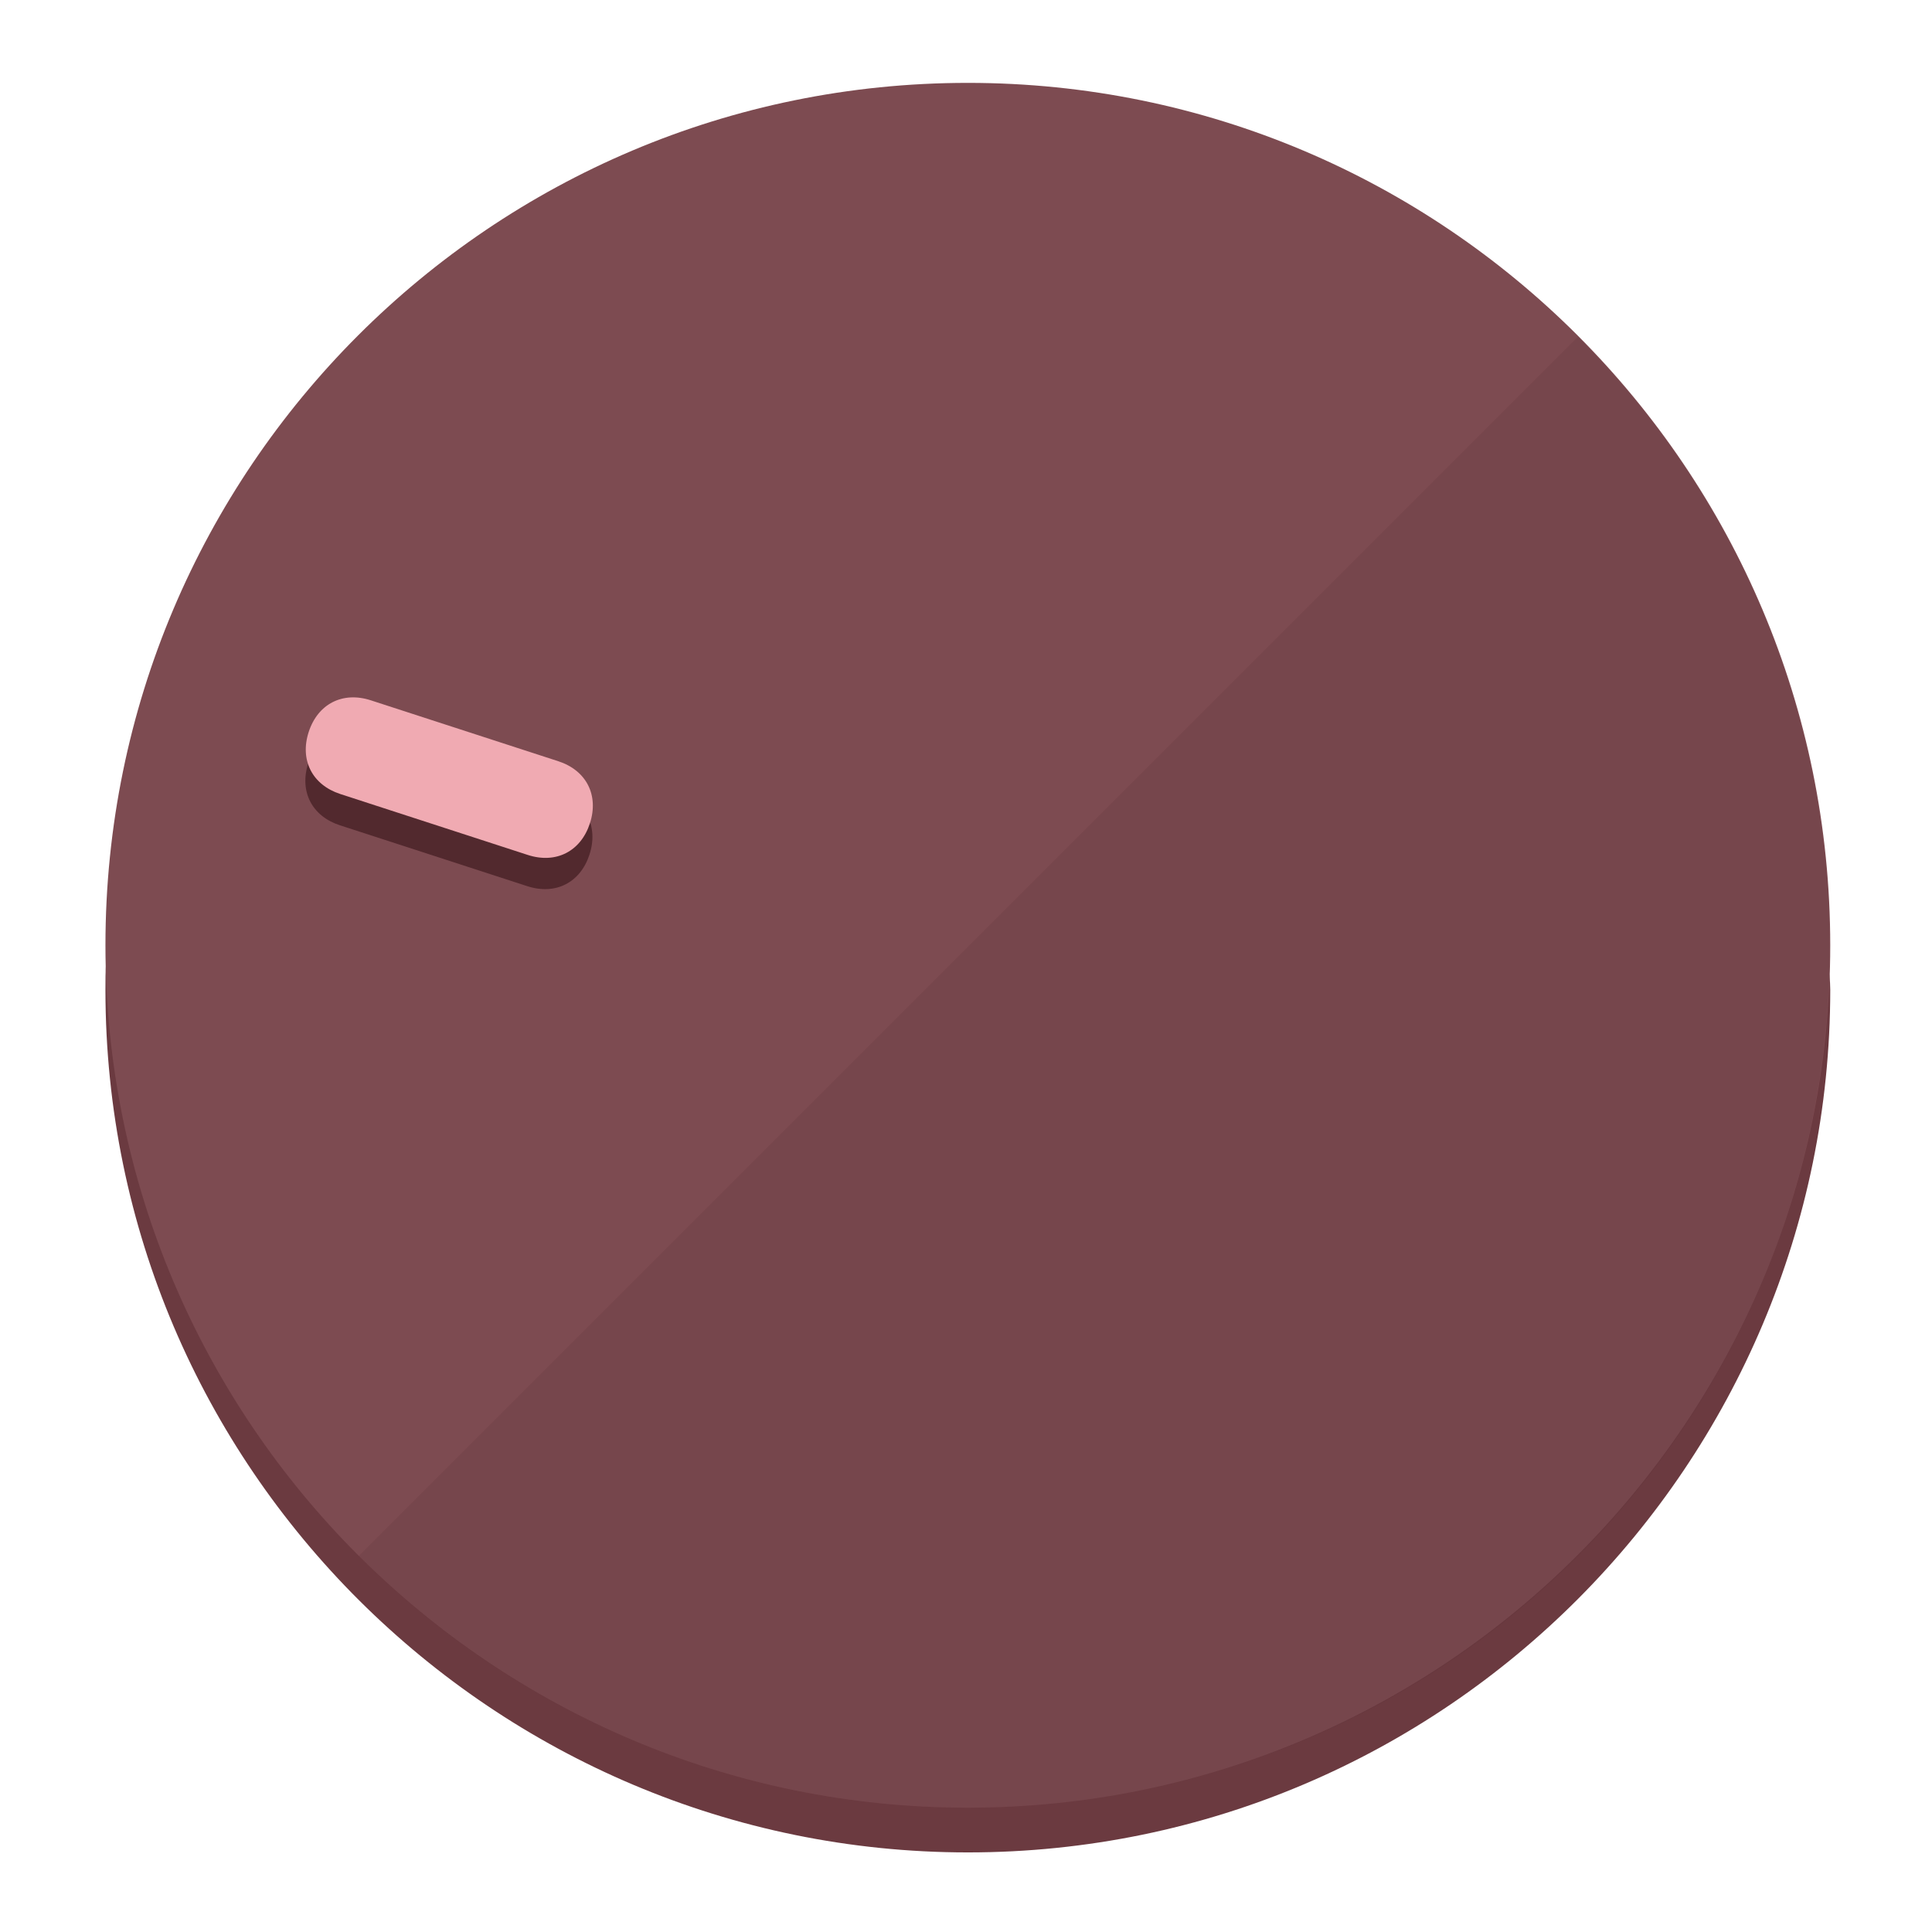
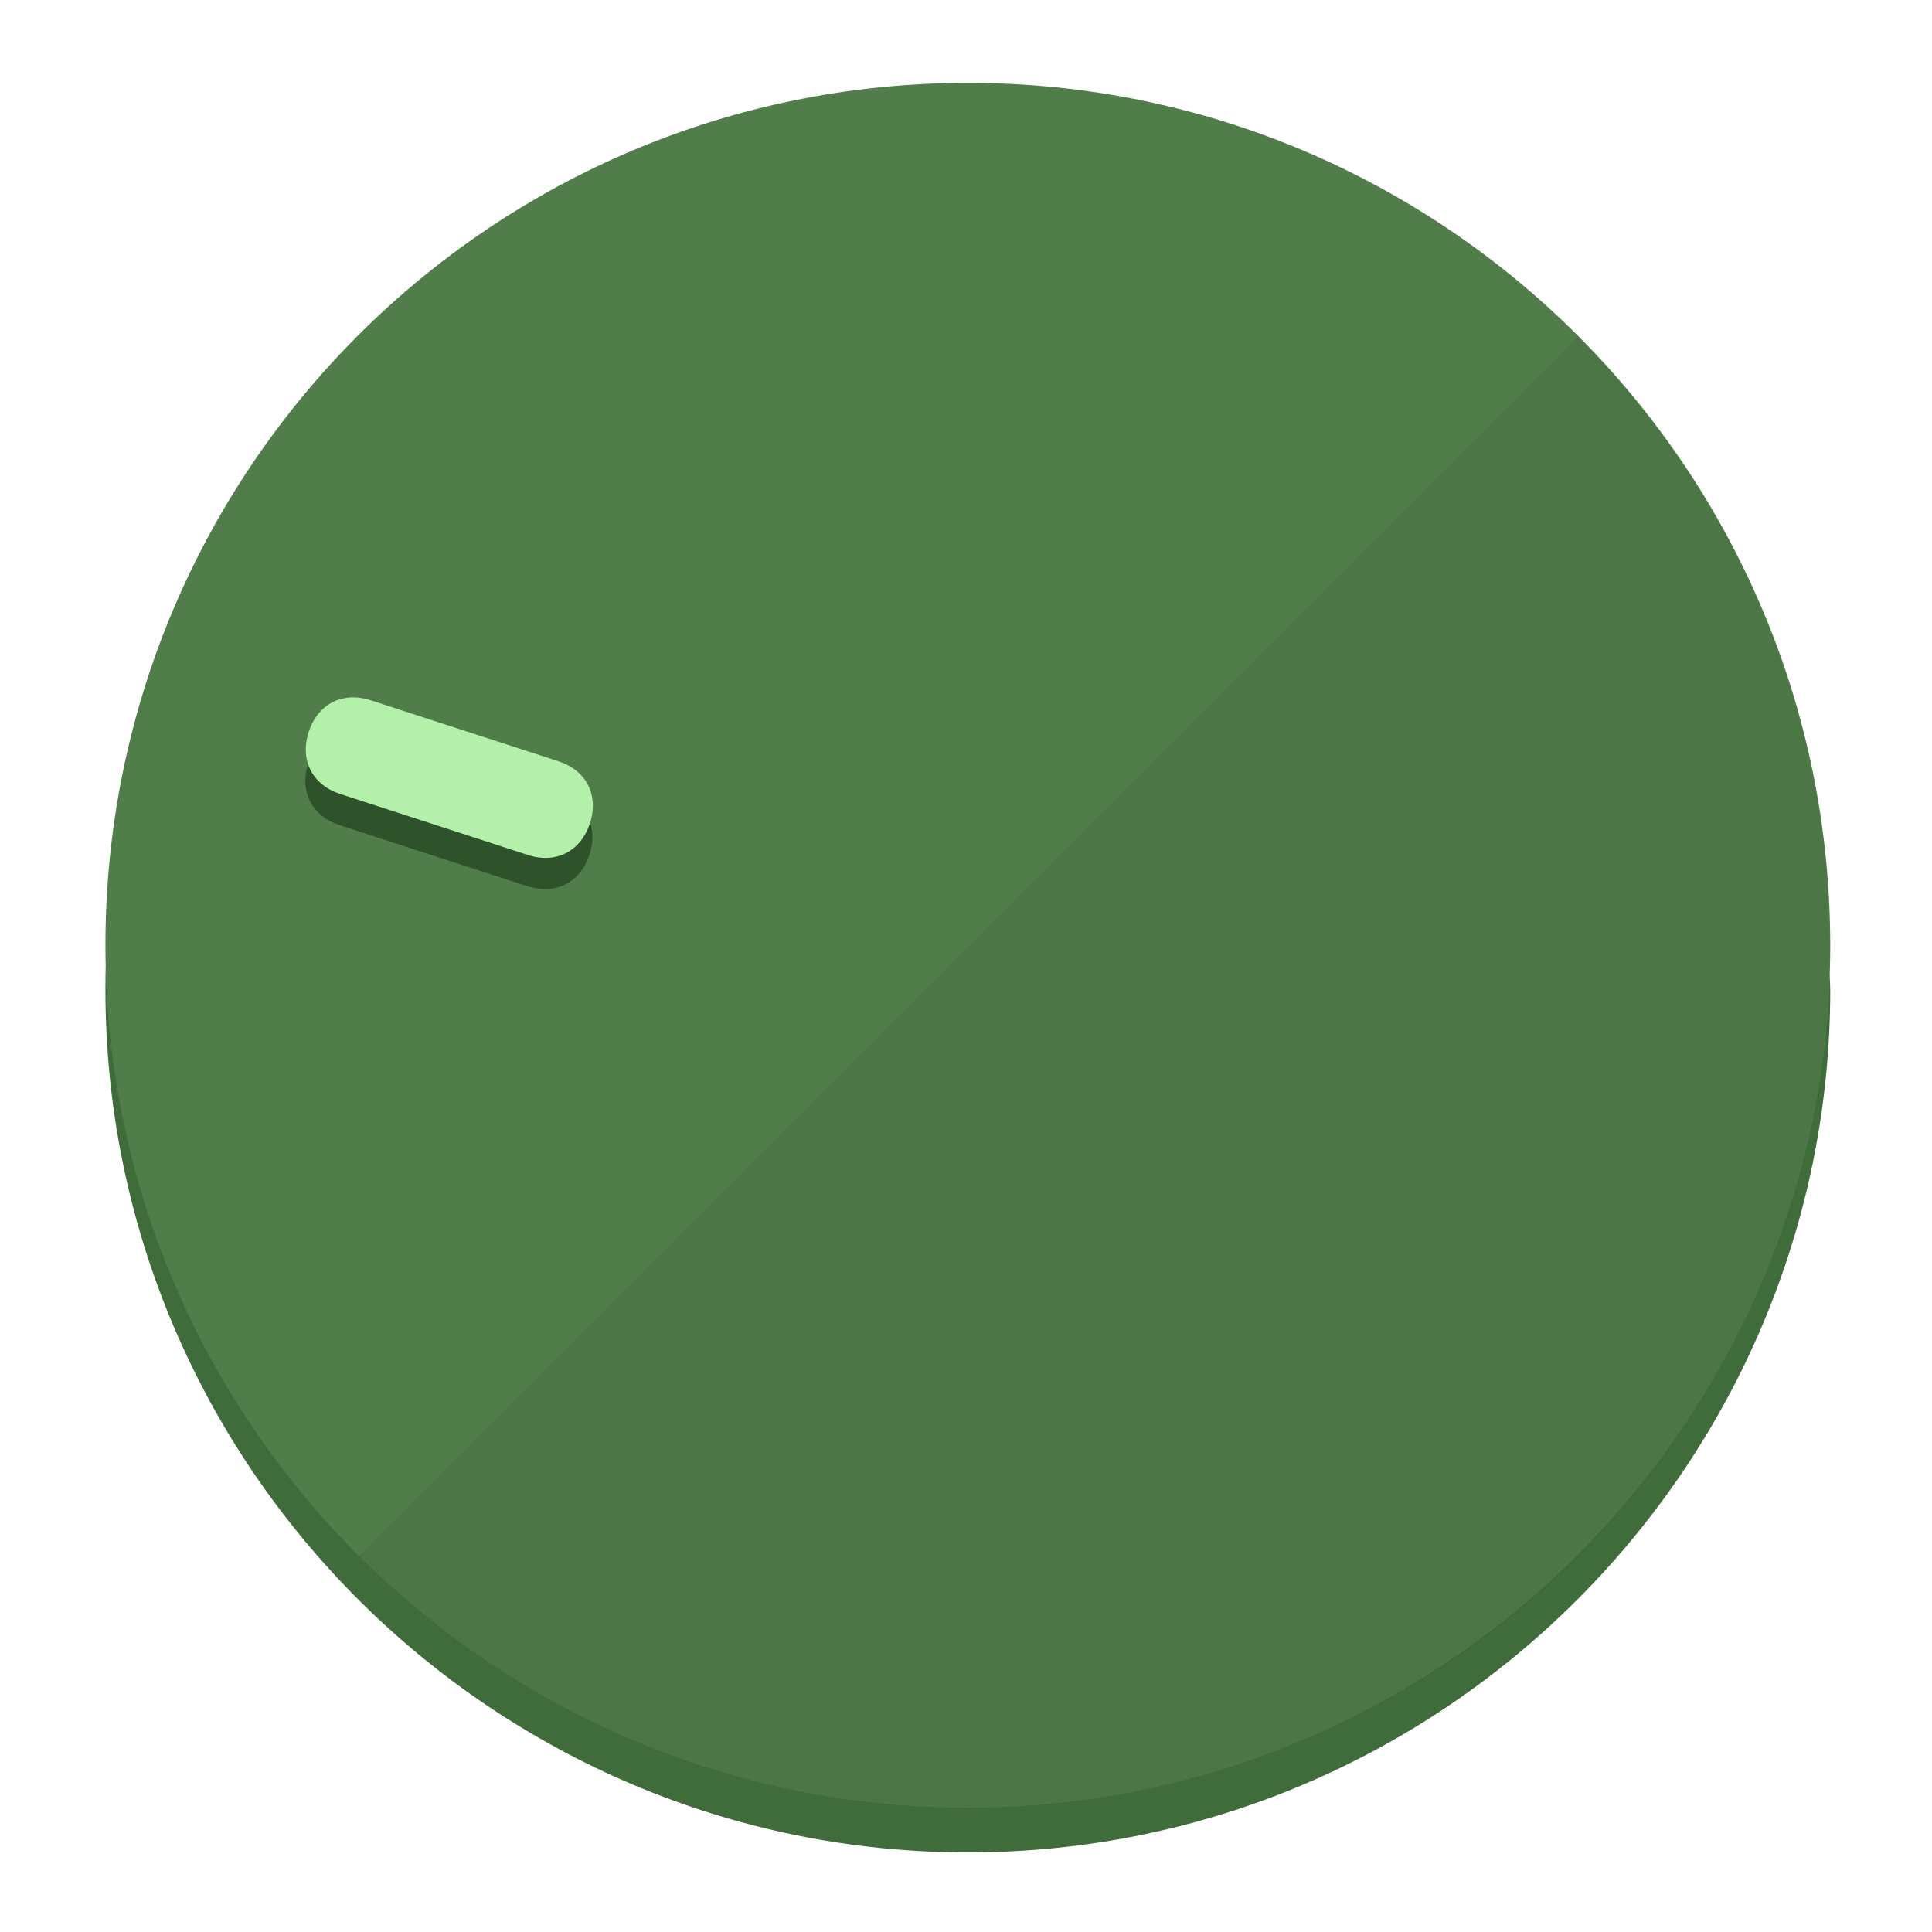
<svg xmlns="http://www.w3.org/2000/svg" height="120px" width="120px" version="1.1" id="Layer_1" viewBox="0 0 496.8 496.8" xml:space="preserve">
  <defs id="defs23" />
  <g id="g3158">
-     <path style="display:inline;fill:#6B3A40;fill-opacity:1;stroke-width:1.584" d="m 248.875,445.92 c 116.582,0 212.89,-91.238 220.493,-205.286 0,5.069 1.267,8.87 1.267,13.939 0,121.651 -98.842,221.76 -221.76,221.76 -121.651,0 -221.76,-98.842 -221.76,-221.76 0,-5.069 0,-8.87 1.267,-13.939 7.603,114.048 103.91,205.286 220.493,205.286 z" id="path8" />
-     <circle style="display:inline;fill:#7D4B51;fill-opacity:1;stroke-width:1.584" cx="248.875" cy="243.071" r="221.76" id="circle12" />
-     <path style="display:inline;fill:#52292E;fill-opacity:0.154;stroke-width:1.587" d="m 405.744,86.606 c 86.308,86.308 86.308,227.193 0,313.5 -86.308,86.308 -227.193,86.308 -313.5,0" id="path14" />
+     <path style="display:inline;fill:#406B3A;fill-opacity:1;stroke-width:1.584" d="m 248.875,445.92 c 116.582,0 212.89,-91.238 220.493,-205.286 0,5.069 1.267,8.87 1.267,13.939 0,121.651 -98.842,221.76 -221.76,221.76 -121.651,0 -221.76,-98.842 -221.76,-221.76 0,-5.069 0,-8.87 1.267,-13.939 7.603,114.048 103.91,205.286 220.493,205.286 z" id="path8" />
+     <circle style="display:inline;fill:#517D4B;fill-opacity:1;stroke-width:1.584" cx="248.875" cy="243.071" r="221.76" id="circle12" />
+     <path style="display:inline;fill:#2E5229;fill-opacity:0.154;stroke-width:1.587" d="m 405.744,86.606 c 86.308,86.308 86.308,227.193 0,313.5 -86.308,86.308 -227.193,86.308 -313.5,0" id="path14" />
  </g>
  <g id="g3198">
    <circle style="display:none;fill:#000000;fill-opacity:0;stroke-width:1.584" cx="-154.88" cy="311.577" r="221.76" id="circle12-3" transform="rotate(-72)" />
-     <path style="display:inline;fill:#52292E;fill-opacity:1;stroke-width:1.584" d="m 143.448,203.776 c 7.231,2.35 10.485,8.737 8.136,15.968 v 0 c -2.35,7.231 -8.737,10.485 -15.968,8.136 L 87.409,212.216 c -7.231,-2.35 -10.485,-8.737 -8.136,-15.968 v 0 c 2.35,-7.231 8.737,-10.485 15.968,-8.136 z" id="path3789" />
-     <path style="display:inline;fill:#F0AAB2;stroke-width:1.584" d="m 143.557,195.742 c 7.231,2.35 10.485,8.737 8.136,15.968 v 0 c -2.35,7.231 -8.737,10.485 -15.968,8.136 L 87.518,204.182 c -7.231,-2.35 -10.485,-8.737 -8.136,-15.968 v 0 c 2.35,-7.231 8.737,-10.485 15.968,-8.136 z" id="path915" />
+     <path style="display:inline;fill:#2E5229;fill-opacity:1;stroke-width:1.584" d="m 143.448,203.776 c 7.231,2.35 10.485,8.737 8.136,15.968 v 0 c -2.35,7.231 -8.737,10.485 -15.968,8.136 L 87.409,212.216 c -7.231,-2.35 -10.485,-8.737 -8.136,-15.968 v 0 c 2.35,-7.231 8.737,-10.485 15.968,-8.136 z" id="path3789" />
+     <path style="display:inline;fill:#B3F0AA;stroke-width:1.584" d="m 143.557,195.742 c 7.231,2.35 10.485,8.737 8.136,15.968 v 0 c -2.35,7.231 -8.737,10.485 -15.968,8.136 L 87.518,204.182 c -7.231,-2.35 -10.485,-8.737 -8.136,-15.968 v 0 c 2.35,-7.231 8.737,-10.485 15.968,-8.136 z" id="path915" />
  </g>
</svg>
